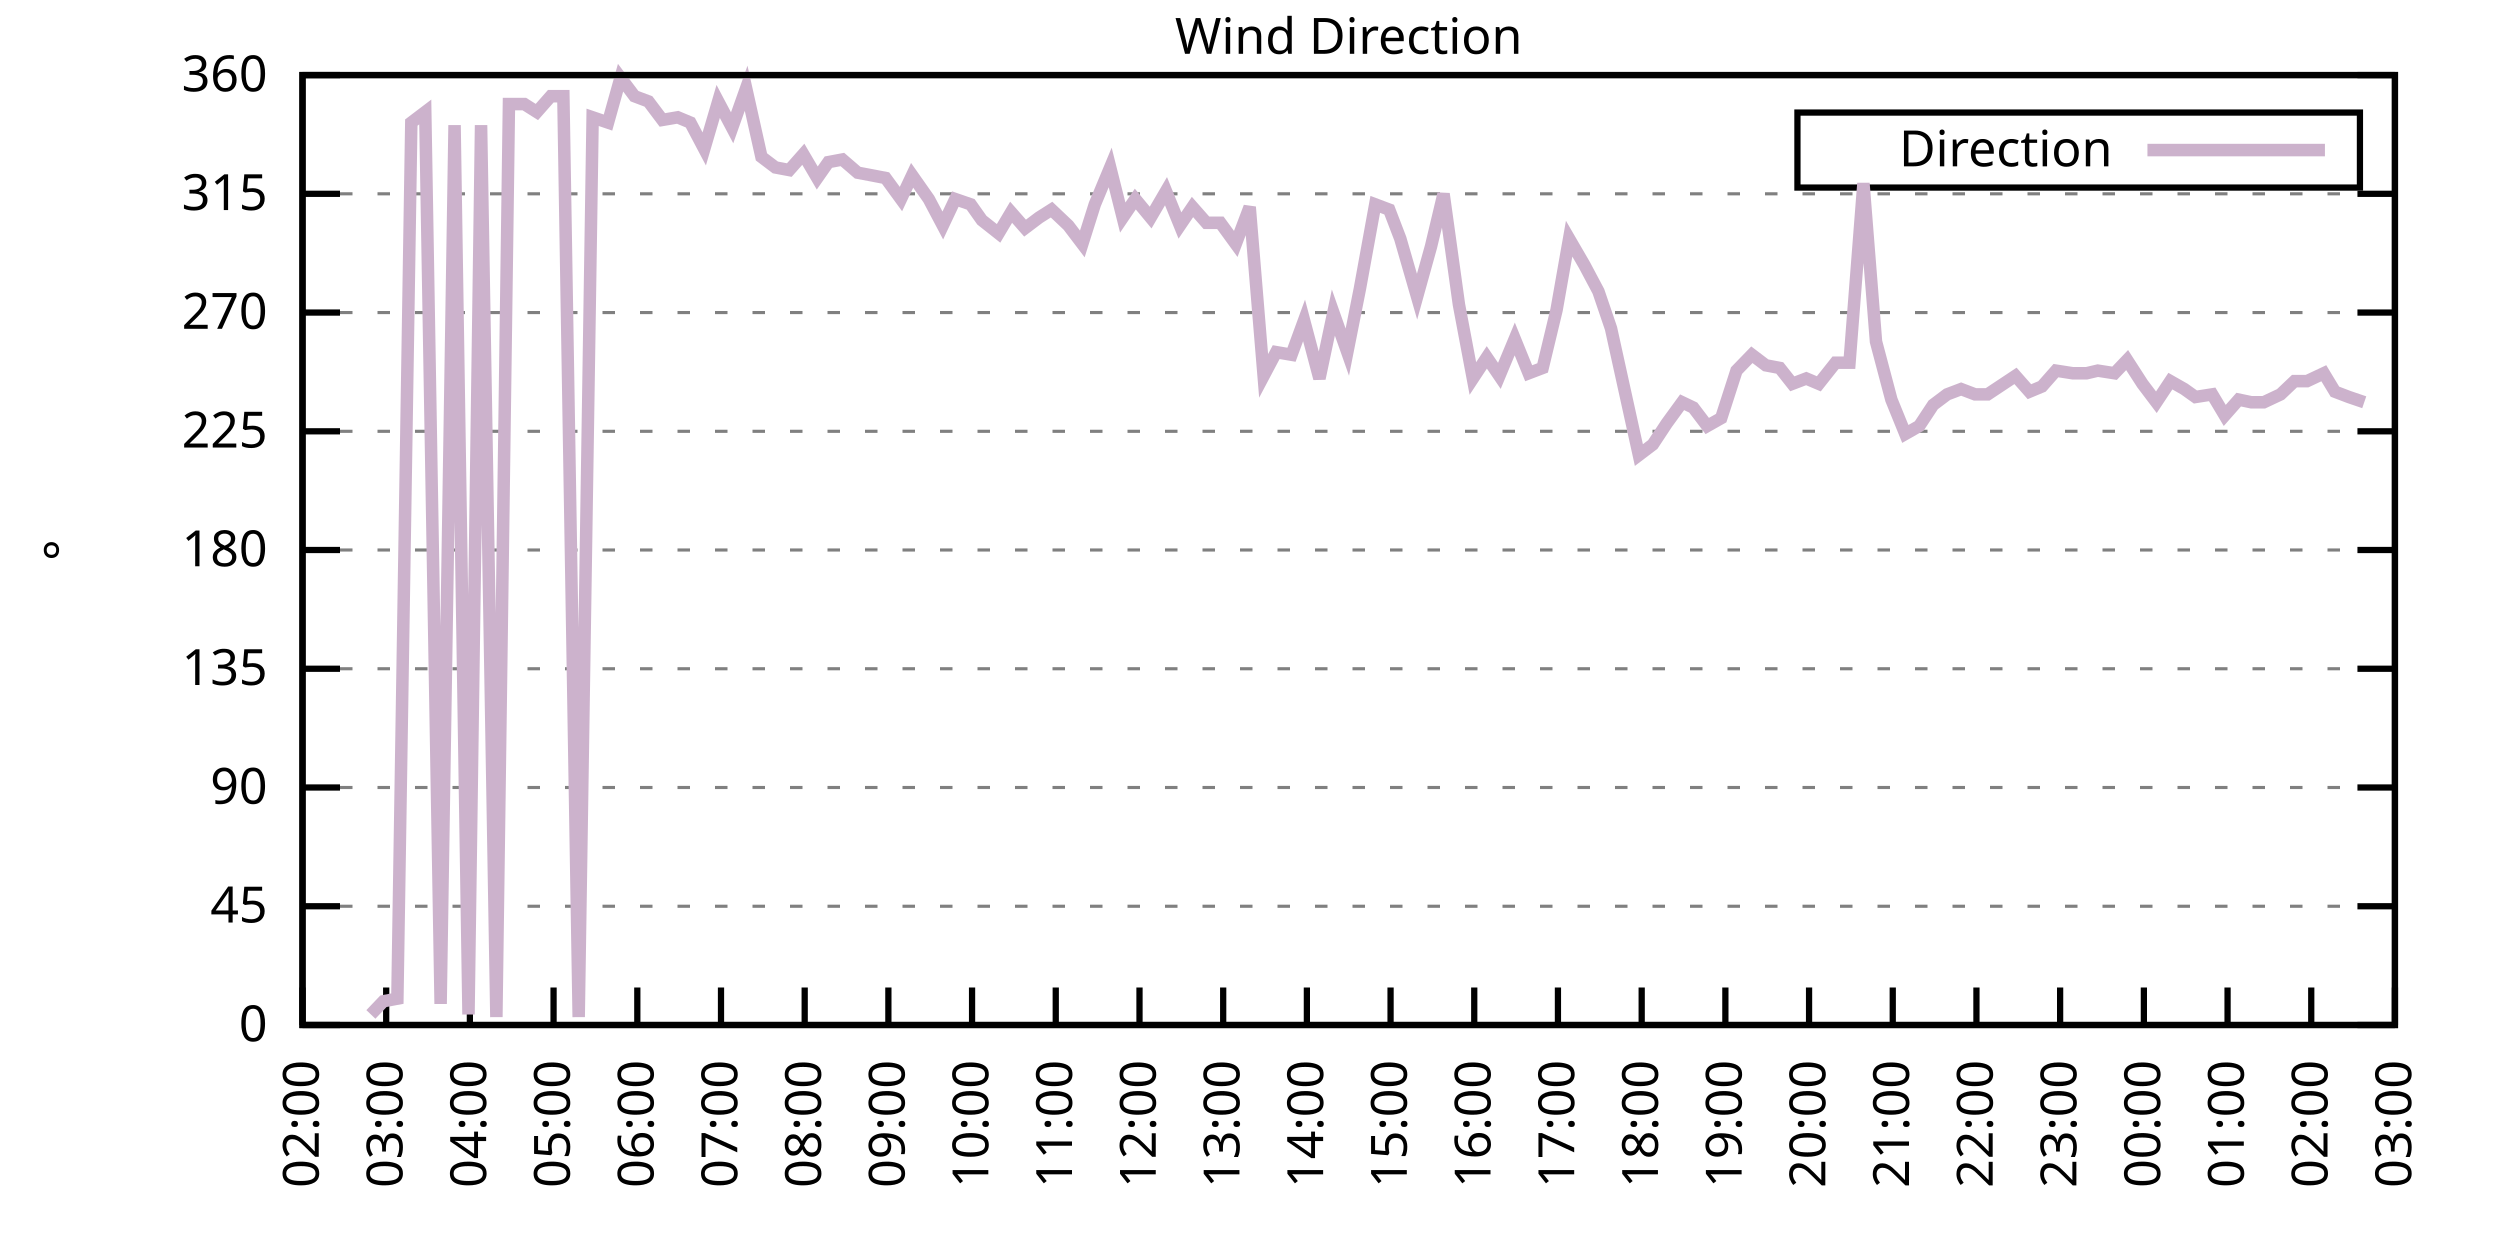
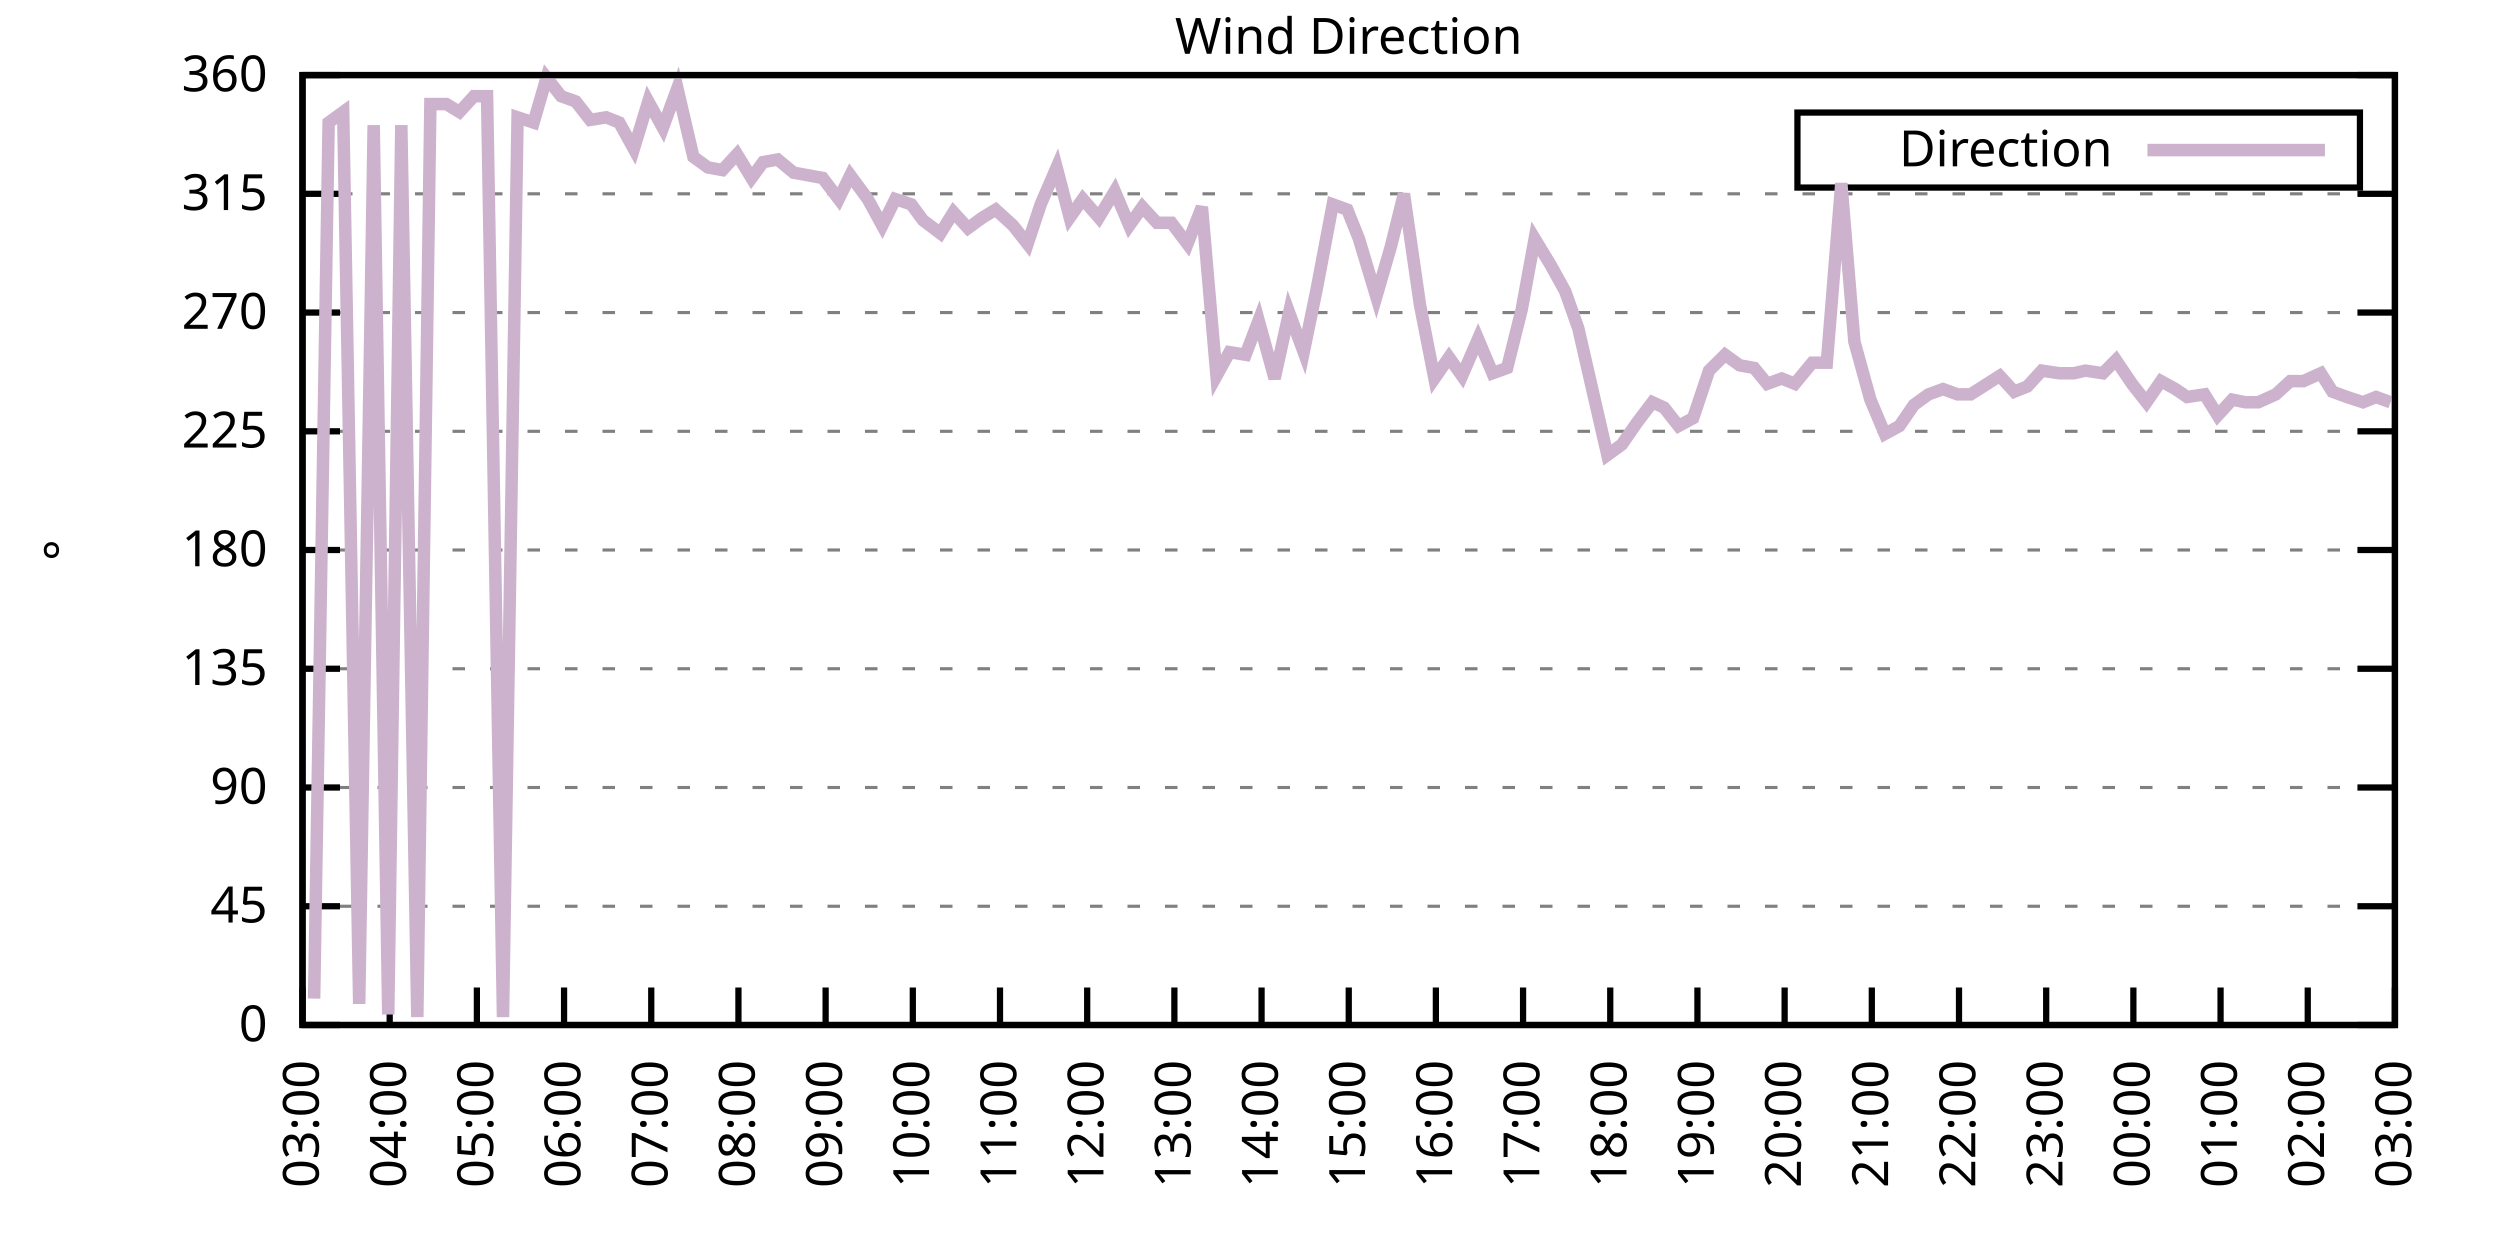
<svg xmlns="http://www.w3.org/2000/svg" xmlns:xlink="http://www.w3.org/1999/xlink" width="400" height="200" viewBox="0 0 400 200">
  <g id="gnuplot_canvas">
    <rect x="0" y="0" width="400" height="200" fill="none" />
    <defs>
      <circle id="gpDot" r="0.5" stroke-width="0.5" stroke="currentColor" />
      <path id="gpPt0" stroke-width="0.333" stroke="currentColor" d="M-1,0 h2 M0,-1 v2" />
      <path id="gpPt1" stroke-width="0.333" stroke="currentColor" d="M-1,-1 L1,1 M1,-1 L-1,1" />
      <path id="gpPt2" stroke-width="0.333" stroke="currentColor" d="M-1,0 L1,0 M0,-1 L0,1 M-1,-1 L1,1 M-1,1 L1,-1" />
      <rect id="gpPt3" stroke-width="0.333" stroke="currentColor" x="-1" y="-1" width="2" height="2" />
      <rect id="gpPt4" stroke-width="0.333" stroke="currentColor" fill="currentColor" x="-1" y="-1" width="2" height="2" />
      <circle id="gpPt5" stroke-width="0.333" stroke="currentColor" cx="0" cy="0" r="1" />
      <use xlink:href="#gpPt5" id="gpPt6" fill="currentColor" stroke="none" />
      <path id="gpPt7" stroke-width="0.333" stroke="currentColor" d="M0,-1.33 L-1.33,0.67 L1.33,0.67 z" />
      <use xlink:href="#gpPt7" id="gpPt8" fill="currentColor" stroke="none" />
      <use xlink:href="#gpPt7" id="gpPt9" stroke="currentColor" transform="rotate(180)" />
      <use xlink:href="#gpPt9" id="gpPt10" fill="currentColor" stroke="none" />
      <use xlink:href="#gpPt3" id="gpPt11" stroke="currentColor" transform="rotate(45)" />
      <use xlink:href="#gpPt11" id="gpPt12" fill="currentColor" stroke="none" />
      <path id="gpPt13" stroke-width="0.333" stroke="currentColor" d="M0,1.330 L1.265,0.411 L0.782,-1.067 L-0.782,-1.076 L-1.265,0.411 z" />
      <use xlink:href="#gpPt13" id="gpPt14" fill="currentColor" stroke="none" />
      <filter id="textbox" filterUnits="objectBoundingBox" x="0" y="0" height="1" width="1">
        <feFlood flood-color="white" flood-opacity="1" result="bgnd" />
        <feComposite in="SourceGraphic" in2="bgnd" operator="atop" />
      </filter>
      <filter id="greybox" filterUnits="objectBoundingBox" x="0" y="0" height="1" width="1">
        <feFlood flood-color="lightgrey" flood-opacity="1" result="grey" />
        <feComposite in="SourceGraphic" in2="grey" operator="atop" />
      </filter>
    </defs>
    <g fill="none" color="white" stroke="currentColor" stroke-width="1.00" stroke-linecap="butt" stroke-linejoin="miter">
</g>
    <g fill="none" color="black" stroke="currentColor" stroke-width="1.00" stroke-linecap="butt" stroke-linejoin="miter">
      <g stroke="none" shape-rendering="crispEdges">
        <polygon fill="rgb(255, 255, 255)" points="48.40,164.00 383.18,164.00 383.18,12.02 48.40,12.02 " />
      </g>
    </g>
    <g fill="none" color="black" stroke="currentColor" stroke-width="1.00" stroke-linecap="butt" stroke-linejoin="miter">
</g>
    <g fill="none" color="black" stroke="black" stroke-width="0.50" stroke-linecap="butt" stroke-linejoin="miter">
</g>
    <g fill="none" color="gray" stroke="currentColor" stroke-width="0.50" stroke-linecap="butt" stroke-linejoin="miter">
      <path stroke="gray" stroke-dasharray="2,4" class="gridline" d="M48.40,164.00 L383.19,164.00  " />
    </g>
    <g fill="none" color="gray" stroke="gray" stroke-width="1.00" stroke-linecap="butt" stroke-linejoin="miter">
</g>
    <g fill="none" color="black" stroke="currentColor" stroke-width="1.00" stroke-linecap="butt" stroke-linejoin="miter">
      <path stroke="black" d="M48.40,164.00 L54.40,164.00 M383.19,164.00 L377.19,164.00  " />
      <g transform="translate(42.80,166.60)" stroke="none" fill="black" font-family="Sans" font-size="8.00" text-anchor="end">
        <text>
          <tspan font-family="Sans"> 0</tspan>
        </text>
      </g>
    </g>
    <g fill="none" color="black" stroke="currentColor" stroke-width="1.00" stroke-linecap="butt" stroke-linejoin="miter">
</g>
    <g fill="none" color="black" stroke="black" stroke-width="0.50" stroke-linecap="butt" stroke-linejoin="miter">
</g>
    <g fill="none" color="gray" stroke="currentColor" stroke-width="0.50" stroke-linecap="butt" stroke-linejoin="miter">
      <path stroke="gray" stroke-dasharray="2,4" class="gridline" d="M48.40,145.00 L383.19,145.00  " />
    </g>
    <g fill="none" color="gray" stroke="gray" stroke-width="1.00" stroke-linecap="butt" stroke-linejoin="miter">
</g>
    <g fill="none" color="black" stroke="currentColor" stroke-width="1.00" stroke-linecap="butt" stroke-linejoin="miter">
      <path stroke="black" d="M48.40,145.00 L54.40,145.00 M383.19,145.00 L377.19,145.00  " />
      <g transform="translate(42.80,147.60)" stroke="none" fill="black" font-family="Sans" font-size="8.00" text-anchor="end">
        <text>
          <tspan font-family="Sans"> 45</tspan>
        </text>
      </g>
    </g>
    <g fill="none" color="black" stroke="currentColor" stroke-width="1.00" stroke-linecap="butt" stroke-linejoin="miter">
</g>
    <g fill="none" color="black" stroke="black" stroke-width="0.50" stroke-linecap="butt" stroke-linejoin="miter">
</g>
    <g fill="none" color="gray" stroke="currentColor" stroke-width="0.50" stroke-linecap="butt" stroke-linejoin="miter">
      <path stroke="gray" stroke-dasharray="2,4" class="gridline" d="M48.40,126.00 L383.19,126.00  " />
    </g>
    <g fill="none" color="gray" stroke="gray" stroke-width="1.00" stroke-linecap="butt" stroke-linejoin="miter">
</g>
    <g fill="none" color="black" stroke="currentColor" stroke-width="1.00" stroke-linecap="butt" stroke-linejoin="miter">
      <path stroke="black" d="M48.40,126.00 L54.40,126.00 M383.19,126.00 L377.19,126.00  " />
      <g transform="translate(42.80,128.60)" stroke="none" fill="black" font-family="Sans" font-size="8.00" text-anchor="end">
        <text>
          <tspan font-family="Sans"> 90</tspan>
        </text>
      </g>
    </g>
    <g fill="none" color="black" stroke="currentColor" stroke-width="1.00" stroke-linecap="butt" stroke-linejoin="miter">
</g>
    <g fill="none" color="black" stroke="black" stroke-width="0.50" stroke-linecap="butt" stroke-linejoin="miter">
</g>
    <g fill="none" color="gray" stroke="currentColor" stroke-width="0.50" stroke-linecap="butt" stroke-linejoin="miter">
      <path stroke="gray" stroke-dasharray="2,4" class="gridline" d="M48.40,107.00 L383.19,107.00  " />
    </g>
    <g fill="none" color="gray" stroke="gray" stroke-width="1.00" stroke-linecap="butt" stroke-linejoin="miter">
</g>
    <g fill="none" color="black" stroke="currentColor" stroke-width="1.00" stroke-linecap="butt" stroke-linejoin="miter">
      <path stroke="black" d="M48.40,107.00 L54.40,107.00 M383.19,107.00 L377.19,107.00  " />
      <g transform="translate(42.80,109.60)" stroke="none" fill="black" font-family="Sans" font-size="8.00" text-anchor="end">
        <text>
          <tspan font-family="Sans"> 135</tspan>
        </text>
      </g>
    </g>
    <g fill="none" color="black" stroke="currentColor" stroke-width="1.00" stroke-linecap="butt" stroke-linejoin="miter">
</g>
    <g fill="none" color="black" stroke="black" stroke-width="0.50" stroke-linecap="butt" stroke-linejoin="miter">
</g>
    <g fill="none" color="gray" stroke="currentColor" stroke-width="0.50" stroke-linecap="butt" stroke-linejoin="miter">
      <path stroke="gray" stroke-dasharray="2,4" class="gridline" d="M48.40,88.00 L383.19,88.00  " />
    </g>
    <g fill="none" color="gray" stroke="gray" stroke-width="1.00" stroke-linecap="butt" stroke-linejoin="miter">
</g>
    <g fill="none" color="black" stroke="currentColor" stroke-width="1.00" stroke-linecap="butt" stroke-linejoin="miter">
      <path stroke="black" d="M48.40,88.00 L54.40,88.00 M383.19,88.00 L377.19,88.00  " />
      <g transform="translate(42.80,90.60)" stroke="none" fill="black" font-family="Sans" font-size="8.00" text-anchor="end">
        <text>
          <tspan font-family="Sans"> 180</tspan>
        </text>
      </g>
    </g>
    <g fill="none" color="black" stroke="currentColor" stroke-width="1.00" stroke-linecap="butt" stroke-linejoin="miter">
</g>
    <g fill="none" color="black" stroke="black" stroke-width="0.50" stroke-linecap="butt" stroke-linejoin="miter">
</g>
    <g fill="none" color="gray" stroke="currentColor" stroke-width="0.50" stroke-linecap="butt" stroke-linejoin="miter">
      <path stroke="gray" stroke-dasharray="2,4" class="gridline" d="M48.40,69.01 L383.19,69.01  " />
    </g>
    <g fill="none" color="gray" stroke="gray" stroke-width="1.00" stroke-linecap="butt" stroke-linejoin="miter">
</g>
    <g fill="none" color="black" stroke="currentColor" stroke-width="1.00" stroke-linecap="butt" stroke-linejoin="miter">
      <path stroke="black" d="M48.40,69.01 L54.40,69.01 M383.19,69.01 L377.19,69.01  " />
      <g transform="translate(42.80,71.61)" stroke="none" fill="black" font-family="Sans" font-size="8.00" text-anchor="end">
        <text>
          <tspan font-family="Sans"> 225</tspan>
        </text>
      </g>
    </g>
    <g fill="none" color="black" stroke="currentColor" stroke-width="1.00" stroke-linecap="butt" stroke-linejoin="miter">
</g>
    <g fill="none" color="black" stroke="black" stroke-width="0.50" stroke-linecap="butt" stroke-linejoin="miter">
</g>
    <g fill="none" color="gray" stroke="currentColor" stroke-width="0.50" stroke-linecap="butt" stroke-linejoin="miter">
      <path stroke="gray" stroke-dasharray="2,4" class="gridline" d="M48.40,50.01 L383.19,50.01  " />
    </g>
    <g fill="none" color="gray" stroke="gray" stroke-width="1.00" stroke-linecap="butt" stroke-linejoin="miter">
</g>
    <g fill="none" color="black" stroke="currentColor" stroke-width="1.00" stroke-linecap="butt" stroke-linejoin="miter">
      <path stroke="black" d="M48.40,50.01 L54.40,50.01 M383.19,50.01 L377.19,50.01  " />
      <g transform="translate(42.80,52.61)" stroke="none" fill="black" font-family="Sans" font-size="8.00" text-anchor="end">
        <text>
          <tspan font-family="Sans"> 270</tspan>
        </text>
      </g>
    </g>
    <g fill="none" color="black" stroke="currentColor" stroke-width="1.00" stroke-linecap="butt" stroke-linejoin="miter">
</g>
    <g fill="none" color="black" stroke="black" stroke-width="0.50" stroke-linecap="butt" stroke-linejoin="miter">
</g>
    <g fill="none" color="gray" stroke="currentColor" stroke-width="0.50" stroke-linecap="butt" stroke-linejoin="miter">
      <path stroke="gray" stroke-dasharray="2,4" class="gridline" d="M48.40,31.01 L383.19,31.01  " />
    </g>
    <g fill="none" color="gray" stroke="gray" stroke-width="1.00" stroke-linecap="butt" stroke-linejoin="miter">
</g>
    <g fill="none" color="black" stroke="currentColor" stroke-width="1.00" stroke-linecap="butt" stroke-linejoin="miter">
      <path stroke="black" d="M48.40,31.01 L54.40,31.01 M383.19,31.01 L377.19,31.01  " />
      <g transform="translate(42.80,33.61)" stroke="none" fill="black" font-family="Sans" font-size="8.00" text-anchor="end">
        <text>
          <tspan font-family="Sans"> 315</tspan>
        </text>
      </g>
    </g>
    <g fill="none" color="black" stroke="currentColor" stroke-width="1.00" stroke-linecap="butt" stroke-linejoin="miter">
</g>
    <g fill="none" color="black" stroke="black" stroke-width="0.50" stroke-linecap="butt" stroke-linejoin="miter">
</g>
    <g fill="none" color="gray" stroke="currentColor" stroke-width="0.50" stroke-linecap="butt" stroke-linejoin="miter">
      <path stroke="gray" stroke-dasharray="2,4" class="gridline" d="M48.40,12.01 L383.19,12.01  " />
    </g>
    <g fill="none" color="gray" stroke="gray" stroke-width="1.00" stroke-linecap="butt" stroke-linejoin="miter">
</g>
    <g fill="none" color="black" stroke="currentColor" stroke-width="1.00" stroke-linecap="butt" stroke-linejoin="miter">
      <path stroke="black" d="M48.40,12.01 L54.40,12.01 M383.19,12.01 L377.19,12.01  " />
      <g transform="translate(42.80,14.61)" stroke="none" fill="black" font-family="Sans" font-size="8.00" text-anchor="end">
        <text>
          <tspan font-family="Sans"> 360</tspan>
        </text>
      </g>
    </g>
    <g fill="none" color="black" stroke="currentColor" stroke-width="1.00" stroke-linecap="butt" stroke-linejoin="miter">
      <path stroke="black" d="M48.40,164.00 L48.40,158.00  " />
      <g transform="translate(51.00,169.60) rotate(270.00)" stroke="none" fill="black" font-family="Sans" font-size="8.00" text-anchor="end">
        <text>
-           <tspan font-family="Sans">02:00</tspan>
-         </text>
-       </g>
-     </g>
-     <g fill="none" color="black" stroke="currentColor" stroke-width="1.00" stroke-linecap="butt" stroke-linejoin="miter">
-       <path stroke="black" d="M61.79,164.00 L61.79,158.00  " />
-       <g transform="translate(64.39,169.60) rotate(270.00)" stroke="none" fill="black" font-family="Sans" font-size="8.00" text-anchor="end">
-         <text>
          <tspan font-family="Sans">03:00</tspan>
        </text>
      </g>
    </g>
    <g fill="none" color="black" stroke="currentColor" stroke-width="1.00" stroke-linecap="butt" stroke-linejoin="miter">
-       <path stroke="black" d="M75.18,164.00 L75.18,158.00  " />
-       <g transform="translate(77.78,169.60) rotate(270.00)" stroke="none" fill="black" font-family="Sans" font-size="8.00" text-anchor="end">
+       <path stroke="black" d="M62.35,164.00 L62.35,158.00  " />
+       <g transform="translate(64.95,169.60) rotate(270.00)" stroke="none" fill="black" font-family="Sans" font-size="8.00" text-anchor="end">
        <text>
          <tspan font-family="Sans">04:00</tspan>
        </text>
      </g>
    </g>
    <g fill="none" color="black" stroke="currentColor" stroke-width="1.00" stroke-linecap="butt" stroke-linejoin="miter">
-       <path stroke="black" d="M88.57,164.00 L88.57,158.00  " />
-       <g transform="translate(91.17,169.60) rotate(270.00)" stroke="none" fill="black" font-family="Sans" font-size="8.00" text-anchor="end">
+       <path stroke="black" d="M76.30,164.00 L76.30,158.00  " />
+       <g transform="translate(78.90,169.60) rotate(270.00)" stroke="none" fill="black" font-family="Sans" font-size="8.00" text-anchor="end">
        <text>
          <tspan font-family="Sans">05:00</tspan>
        </text>
      </g>
    </g>
    <g fill="none" color="black" stroke="currentColor" stroke-width="1.00" stroke-linecap="butt" stroke-linejoin="miter">
-       <path stroke="black" d="M101.97,164.00 L101.97,158.00  " />
-       <g transform="translate(104.57,169.60) rotate(270.00)" stroke="none" fill="black" font-family="Sans" font-size="8.00" text-anchor="end">
+       <path stroke="black" d="M90.25,164.00 L90.25,158.00  " />
+       <g transform="translate(92.85,169.60) rotate(270.00)" stroke="none" fill="black" font-family="Sans" font-size="8.00" text-anchor="end">
        <text>
          <tspan font-family="Sans">06:00</tspan>
        </text>
      </g>
    </g>
    <g fill="none" color="black" stroke="currentColor" stroke-width="1.00" stroke-linecap="butt" stroke-linejoin="miter">
-       <path stroke="black" d="M115.36,164.00 L115.36,158.00  " />
-       <g transform="translate(117.96,169.60) rotate(270.00)" stroke="none" fill="black" font-family="Sans" font-size="8.00" text-anchor="end">
+       <path stroke="black" d="M104.20,164.00 L104.20,158.00  " />
+       <g transform="translate(106.80,169.60) rotate(270.00)" stroke="none" fill="black" font-family="Sans" font-size="8.00" text-anchor="end">
        <text>
          <tspan font-family="Sans">07:00</tspan>
        </text>
      </g>
    </g>
    <g fill="none" color="black" stroke="currentColor" stroke-width="1.00" stroke-linecap="butt" stroke-linejoin="miter">
-       <path stroke="black" d="M128.75,164.00 L128.75,158.00  " />
-       <g transform="translate(131.35,169.60) rotate(270.00)" stroke="none" fill="black" font-family="Sans" font-size="8.00" text-anchor="end">
+       <path stroke="black" d="M118.15,164.00 L118.15,158.00  " />
+       <g transform="translate(120.75,169.60) rotate(270.00)" stroke="none" fill="black" font-family="Sans" font-size="8.00" text-anchor="end">
        <text>
          <tspan font-family="Sans">08:00</tspan>
        </text>
      </g>
    </g>
    <g fill="none" color="black" stroke="currentColor" stroke-width="1.00" stroke-linecap="butt" stroke-linejoin="miter">
-       <path stroke="black" d="M142.14,164.00 L142.14,158.00  " />
-       <g transform="translate(144.74,169.60) rotate(270.00)" stroke="none" fill="black" font-family="Sans" font-size="8.00" text-anchor="end">
+       <path stroke="black" d="M132.10,164.00 L132.10,158.00  " />
+       <g transform="translate(134.70,169.60) rotate(270.00)" stroke="none" fill="black" font-family="Sans" font-size="8.00" text-anchor="end">
        <text>
          <tspan font-family="Sans">09:00</tspan>
        </text>
      </g>
    </g>
    <g fill="none" color="black" stroke="currentColor" stroke-width="1.00" stroke-linecap="butt" stroke-linejoin="miter">
-       <path stroke="black" d="M155.53,164.00 L155.53,158.00  " />
-       <g transform="translate(158.13,169.60) rotate(270.00)" stroke="none" fill="black" font-family="Sans" font-size="8.00" text-anchor="end">
+       <path stroke="black" d="M146.05,164.00 L146.05,158.00  " />
+       <g transform="translate(148.65,169.60) rotate(270.00)" stroke="none" fill="black" font-family="Sans" font-size="8.00" text-anchor="end">
        <text>
          <tspan font-family="Sans">10:00</tspan>
        </text>
      </g>
    </g>
    <g fill="none" color="black" stroke="currentColor" stroke-width="1.00" stroke-linecap="butt" stroke-linejoin="miter">
-       <path stroke="black" d="M168.92,164.00 L168.92,158.00  " />
-       <g transform="translate(171.52,169.60) rotate(270.00)" stroke="none" fill="black" font-family="Sans" font-size="8.00" text-anchor="end">
+       <path stroke="black" d="M160.00,164.00 L160.00,158.00  " />
+       <g transform="translate(162.60,169.60) rotate(270.00)" stroke="none" fill="black" font-family="Sans" font-size="8.00" text-anchor="end">
        <text>
          <tspan font-family="Sans">11:00</tspan>
        </text>
      </g>
    </g>
    <g fill="none" color="black" stroke="currentColor" stroke-width="1.00" stroke-linecap="butt" stroke-linejoin="miter">
-       <path stroke="black" d="M182.32,164.00 L182.32,158.00  " />
-       <g transform="translate(184.92,169.60) rotate(270.00)" stroke="none" fill="black" font-family="Sans" font-size="8.00" text-anchor="end">
+       <path stroke="black" d="M173.95,164.00 L173.95,158.00  " />
+       <g transform="translate(176.55,169.60) rotate(270.00)" stroke="none" fill="black" font-family="Sans" font-size="8.00" text-anchor="end">
        <text>
          <tspan font-family="Sans">12:00</tspan>
        </text>
      </g>
    </g>
    <g fill="none" color="black" stroke="currentColor" stroke-width="1.00" stroke-linecap="butt" stroke-linejoin="miter">
-       <path stroke="black" d="M195.71,164.00 L195.71,158.00  " />
-       <g transform="translate(198.31,169.60) rotate(270.00)" stroke="none" fill="black" font-family="Sans" font-size="8.00" text-anchor="end">
+       <path stroke="black" d="M187.90,164.00 L187.90,158.00  " />
+       <g transform="translate(190.50,169.60) rotate(270.00)" stroke="none" fill="black" font-family="Sans" font-size="8.00" text-anchor="end">
        <text>
          <tspan font-family="Sans">13:00</tspan>
        </text>
      </g>
    </g>
    <g fill="none" color="black" stroke="currentColor" stroke-width="1.00" stroke-linecap="butt" stroke-linejoin="miter">
-       <path stroke="black" d="M209.10,164.00 L209.10,158.00  " />
-       <g transform="translate(211.70,169.60) rotate(270.00)" stroke="none" fill="black" font-family="Sans" font-size="8.00" text-anchor="end">
+       <path stroke="black" d="M201.85,164.00 L201.85,158.00  " />
+       <g transform="translate(204.45,169.60) rotate(270.00)" stroke="none" fill="black" font-family="Sans" font-size="8.00" text-anchor="end">
        <text>
          <tspan font-family="Sans">14:00</tspan>
        </text>
      </g>
    </g>
    <g fill="none" color="black" stroke="currentColor" stroke-width="1.00" stroke-linecap="butt" stroke-linejoin="miter">
-       <path stroke="black" d="M222.49,164.00 L222.49,158.00  " />
-       <g transform="translate(225.09,169.60) rotate(270.00)" stroke="none" fill="black" font-family="Sans" font-size="8.00" text-anchor="end">
+       <path stroke="black" d="M215.80,164.00 L215.80,158.00  " />
+       <g transform="translate(218.40,169.60) rotate(270.00)" stroke="none" fill="black" font-family="Sans" font-size="8.00" text-anchor="end">
        <text>
          <tspan font-family="Sans">15:00</tspan>
        </text>
      </g>
    </g>
    <g fill="none" color="black" stroke="currentColor" stroke-width="1.00" stroke-linecap="butt" stroke-linejoin="miter">
-       <path stroke="black" d="M235.88,164.00 L235.88,158.00  " />
-       <g transform="translate(238.48,169.60) rotate(270.00)" stroke="none" fill="black" font-family="Sans" font-size="8.00" text-anchor="end">
+       <path stroke="black" d="M229.74,164.00 L229.74,158.00  " />
+       <g transform="translate(232.34,169.60) rotate(270.00)" stroke="none" fill="black" font-family="Sans" font-size="8.00" text-anchor="end">
        <text>
          <tspan font-family="Sans">16:00</tspan>
        </text>
      </g>
    </g>
    <g fill="none" color="black" stroke="currentColor" stroke-width="1.00" stroke-linecap="butt" stroke-linejoin="miter">
-       <path stroke="black" d="M249.27,164.00 L249.27,158.00  " />
-       <g transform="translate(251.87,169.60) rotate(270.00)" stroke="none" fill="black" font-family="Sans" font-size="8.00" text-anchor="end">
+       <path stroke="black" d="M243.69,164.00 L243.69,158.00  " />
+       <g transform="translate(246.29,169.60) rotate(270.00)" stroke="none" fill="black" font-family="Sans" font-size="8.00" text-anchor="end">
        <text>
          <tspan font-family="Sans">17:00</tspan>
        </text>
      </g>
    </g>
    <g fill="none" color="black" stroke="currentColor" stroke-width="1.00" stroke-linecap="butt" stroke-linejoin="miter">
-       <path stroke="black" d="M262.67,164.00 L262.67,158.00  " />
-       <g transform="translate(265.27,169.60) rotate(270.00)" stroke="none" fill="black" font-family="Sans" font-size="8.00" text-anchor="end">
+       <path stroke="black" d="M257.64,164.00 L257.64,158.00  " />
+       <g transform="translate(260.24,169.60) rotate(270.00)" stroke="none" fill="black" font-family="Sans" font-size="8.00" text-anchor="end">
        <text>
          <tspan font-family="Sans">18:00</tspan>
        </text>
      </g>
    </g>
    <g fill="none" color="black" stroke="currentColor" stroke-width="1.00" stroke-linecap="butt" stroke-linejoin="miter">
-       <path stroke="black" d="M276.06,164.00 L276.06,158.00  " />
-       <g transform="translate(278.66,169.60) rotate(270.00)" stroke="none" fill="black" font-family="Sans" font-size="8.00" text-anchor="end">
+       <path stroke="black" d="M271.59,164.00 L271.59,158.00  " />
+       <g transform="translate(274.19,169.60) rotate(270.00)" stroke="none" fill="black" font-family="Sans" font-size="8.00" text-anchor="end">
        <text>
          <tspan font-family="Sans">19:00</tspan>
        </text>
      </g>
    </g>
    <g fill="none" color="black" stroke="currentColor" stroke-width="1.00" stroke-linecap="butt" stroke-linejoin="miter">
-       <path stroke="black" d="M289.45,164.00 L289.45,158.00  " />
-       <g transform="translate(292.05,169.60) rotate(270.00)" stroke="none" fill="black" font-family="Sans" font-size="8.00" text-anchor="end">
+       <path stroke="black" d="M285.54,164.00 L285.54,158.00  " />
+       <g transform="translate(288.14,169.60) rotate(270.00)" stroke="none" fill="black" font-family="Sans" font-size="8.00" text-anchor="end">
        <text>
          <tspan font-family="Sans">20:00</tspan>
        </text>
      </g>
    </g>
    <g fill="none" color="black" stroke="currentColor" stroke-width="1.00" stroke-linecap="butt" stroke-linejoin="miter">
-       <path stroke="black" d="M302.84,164.00 L302.84,158.00  " />
-       <g transform="translate(305.44,169.60) rotate(270.00)" stroke="none" fill="black" font-family="Sans" font-size="8.00" text-anchor="end">
+       <path stroke="black" d="M299.49,164.00 L299.49,158.00  " />
+       <g transform="translate(302.09,169.60) rotate(270.00)" stroke="none" fill="black" font-family="Sans" font-size="8.00" text-anchor="end">
        <text>
          <tspan font-family="Sans">21:00</tspan>
        </text>
      </g>
    </g>
    <g fill="none" color="black" stroke="currentColor" stroke-width="1.00" stroke-linecap="butt" stroke-linejoin="miter">
-       <path stroke="black" d="M316.23,164.00 L316.23,158.00  " />
-       <g transform="translate(318.83,169.60) rotate(270.00)" stroke="none" fill="black" font-family="Sans" font-size="8.00" text-anchor="end">
+       <path stroke="black" d="M313.44,164.00 L313.44,158.00  " />
+       <g transform="translate(316.04,169.60) rotate(270.00)" stroke="none" fill="black" font-family="Sans" font-size="8.00" text-anchor="end">
        <text>
          <tspan font-family="Sans">22:00</tspan>
        </text>
      </g>
    </g>
    <g fill="none" color="black" stroke="currentColor" stroke-width="1.00" stroke-linecap="butt" stroke-linejoin="miter">
-       <path stroke="black" d="M329.62,164.00 L329.62,158.00  " />
-       <g transform="translate(332.22,169.60) rotate(270.00)" stroke="none" fill="black" font-family="Sans" font-size="8.00" text-anchor="end">
+       <path stroke="black" d="M327.39,164.00 L327.39,158.00  " />
+       <g transform="translate(329.99,169.60) rotate(270.00)" stroke="none" fill="black" font-family="Sans" font-size="8.00" text-anchor="end">
        <text>
          <tspan font-family="Sans">23:00</tspan>
        </text>
      </g>
    </g>
    <g fill="none" color="black" stroke="currentColor" stroke-width="1.00" stroke-linecap="butt" stroke-linejoin="miter">
-       <path stroke="black" d="M343.02,164.00 L343.02,158.00  " />
-       <g transform="translate(345.62,169.60) rotate(270.00)" stroke="none" fill="black" font-family="Sans" font-size="8.00" text-anchor="end">
+       <path stroke="black" d="M341.34,164.00 L341.34,158.00  " />
+       <g transform="translate(343.94,169.60) rotate(270.00)" stroke="none" fill="black" font-family="Sans" font-size="8.00" text-anchor="end">
        <text>
          <tspan font-family="Sans">00:00</tspan>
        </text>
      </g>
    </g>
    <g fill="none" color="black" stroke="currentColor" stroke-width="1.00" stroke-linecap="butt" stroke-linejoin="miter">
-       <path stroke="black" d="M356.41,164.00 L356.41,158.00  " />
-       <g transform="translate(359.01,169.60) rotate(270.00)" stroke="none" fill="black" font-family="Sans" font-size="8.00" text-anchor="end">
+       <path stroke="black" d="M355.29,164.00 L355.29,158.00  " />
+       <g transform="translate(357.89,169.60) rotate(270.00)" stroke="none" fill="black" font-family="Sans" font-size="8.00" text-anchor="end">
        <text>
          <tspan font-family="Sans">01:00</tspan>
        </text>
      </g>
    </g>
    <g fill="none" color="black" stroke="currentColor" stroke-width="1.00" stroke-linecap="butt" stroke-linejoin="miter">
-       <path stroke="black" d="M369.80,164.00 L369.80,158.00  " />
-       <g transform="translate(372.40,169.60) rotate(270.00)" stroke="none" fill="black" font-family="Sans" font-size="8.00" text-anchor="end">
+       <path stroke="black" d="M369.24,164.00 L369.24,158.00  " />
+       <g transform="translate(371.84,169.60) rotate(270.00)" stroke="none" fill="black" font-family="Sans" font-size="8.00" text-anchor="end">
        <text>
          <tspan font-family="Sans">02:00</tspan>
        </text>
      </g>
    </g>
    <g fill="none" color="black" stroke="currentColor" stroke-width="1.00" stroke-linecap="butt" stroke-linejoin="miter">
      <path stroke="black" d="M383.19,164.00 L383.19,158.00  " />
      <g transform="translate(385.79,169.60) rotate(270.00)" stroke="none" fill="black" font-family="Sans" font-size="8.00" text-anchor="end">
        <text>
          <tspan font-family="Sans">03:00</tspan>
        </text>
      </g>
    </g>
    <g fill="none" color="black" stroke="currentColor" stroke-width="1.00" stroke-linecap="butt" stroke-linejoin="miter">
</g>
    <g fill="none" color="black" stroke="currentColor" stroke-width="1.00" stroke-linecap="butt" stroke-linejoin="miter">
      <path stroke="black" d="M48.40,12.01 L48.40,164.00 L383.19,164.00 L383.19,12.01 L48.40,12.01 Z  " />
    </g>
    <g fill="none" color="black" stroke="currentColor" stroke-width="1.00" stroke-linecap="butt" stroke-linejoin="miter">
</g>
    <g fill="none" color="black" stroke="currentColor" stroke-width="1.00" stroke-linecap="butt" stroke-linejoin="miter">
      <path stroke="black" d="M287.59,30.01 L287.59,18.01 L377.59,18.01 L377.59,30.01 L287.59,30.01 Z  " />
    </g>
    <g id="Wind_direction_plot_1">
      <g fill="none" color="white" stroke="black" stroke-width="2.00" stroke-linecap="butt" stroke-linejoin="miter">
</g>
      <g fill="none" color="black" stroke="currentColor" stroke-width="2.00" stroke-linecap="butt" stroke-linejoin="miter">
        <g transform="translate(337.99,26.61)" stroke="none" fill="black" font-family="Sans" font-size="8.00" text-anchor="end">
          <text>
            <tspan font-family="Sans">Direction</tspan>
          </text>
        </g>
      </g>
      <g fill="none" color="black" stroke="currentColor" stroke-width="2.00" stroke-linecap="butt" stroke-linejoin="miter">
-         <path stroke="rgb(204, 178, 204)" d="M343.59,24.01 L371.99,24.01 M59.34,162.31 L61.35,160.20 L63.58,159.78 L65.81,19.61 L68.04,17.92 L70.50,160.62   L72.73,20.03 L74.96,162.31 L76.97,20.03 L79.42,162.73 L81.43,16.65 L83.89,16.65 L85.90,17.92 L88.13,15.39   L90.14,15.39 L92.59,162.73 L94.82,18.77 L97.28,19.61 L99.29,12.43 L101.52,15.39 L103.75,16.23 L105.98,19.19   L108.44,18.77 L110.45,19.61 L112.68,23.83 L114.91,16.23 L117.14,20.45 L119.38,14.12 L121.83,25.10 L124.06,26.79   L126.29,27.21 L128.53,24.68 L130.76,28.48 L132.54,25.94 L134.78,25.52 L137.23,27.63 L139.46,28.05 L141.69,28.48   L144.15,31.85 L145.94,28.05 L148.61,31.85 L150.85,36.08 L152.85,31.85 L155.31,32.70 L157.10,35.23 L159.77,37.34   L161.78,33.96 L164.01,36.50 L166.25,34.81 L168.25,33.54 L170.93,36.08 L173.17,39.03 L175.17,32.70 L177.63,26.79   L179.64,34.81 L181.65,31.85 L184.10,34.81 L186.56,30.59 L188.79,36.08 L190.80,33.12 L193.03,35.65 L195.26,35.65   L197.72,39.03 L199.95,33.12 L202.18,60.14 L204.19,56.34 L206.64,56.76 L208.65,51.27 L211.11,60.56 L213.34,50.01   L215.57,56.34 L217.58,46.21 L220.04,32.70 L222.27,33.54 L224.05,38.19 L226.73,47.47 L228.96,39.45 L230.97,31.01   L233.43,48.74 L235.66,60.56 L237.89,57.18 L239.90,60.14 L242.36,54.23 L244.59,59.72 L246.82,58.87 L249.05,49.59   L251.06,38.19 L253.51,42.41 L255.75,46.63 L257.76,52.54 L259.99,62.67 L262.22,72.81 L264.45,71.12 L266.68,67.74   L269.14,64.36 L270.92,65.21 L273.16,68.16 L275.39,66.90 L277.84,59.30 L280.30,56.76 L282.53,58.45 L284.76,58.87   L286.77,61.41 L289.00,60.56 L291.01,61.41 L293.69,58.03 L295.92,58.03 L298.15,29.32 L300.16,54.65 L302.62,63.94   L304.85,69.43 L307.08,68.16 L309.31,64.78 L311.54,63.10 L313.78,62.25 L316.01,63.10 L318.02,63.10 L322.48,60.14   L324.71,62.67 L326.72,61.83 L328.95,59.30 L331.63,59.72 L333.86,59.72 L335.65,59.30 L338.33,59.72 L340.34,57.61   L342.79,61.41 L345.02,64.36 L347.26,60.98 L349.49,62.25 L351.27,63.52 L353.95,63.10 L355.96,66.47 L358.19,63.94   L360.20,64.36 L362.21,64.36 L364.89,63.10 L367.12,60.98 L369.13,60.98 L371.81,59.72 L373.59,62.67 L375.82,63.52   L378.28,64.36  " />
+         <path stroke="rgb(204, 178, 204)" d="M343.59,24.01 L371.99,24.01 M50.26,159.78 L52.58,19.61 L54.91,17.92 L57.47,160.62 L59.79,20.03 L62.12,162.31   L64.21,20.03 L66.77,162.73 L68.86,16.65 L71.42,16.65 L73.51,17.92 L75.83,15.39 L77.93,15.39 L80.48,162.73   L82.81,18.77 L85.37,19.61 L87.46,12.43 L89.78,15.39 L92.11,16.23 L94.43,19.19 L96.99,18.77 L99.08,19.61   L101.41,23.83 L103.73,16.23 L106.06,20.45 L108.38,14.12 L110.94,25.10 L113.27,26.79 L115.59,27.21 L117.92,24.68   L120.24,28.48 L122.10,25.94 L124.43,25.52 L126.98,27.63 L129.31,28.05 L131.63,28.48 L134.19,31.85 L136.05,28.05   L138.84,31.85 L141.16,36.08 L143.26,31.85 L145.81,32.70 L147.67,35.23 L150.46,37.34 L152.56,33.96 L154.88,36.50   L157.21,34.81 L159.30,33.54 L162.09,36.08 L164.41,39.03 L166.51,32.70 L169.06,26.79 L171.16,34.81 L173.25,31.85   L175.81,34.81 L178.36,30.59 L180.69,36.08 L182.78,33.12 L185.11,35.65 L187.43,35.65 L189.99,39.03 L192.31,33.12   L194.64,60.14 L196.73,56.34 L199.29,56.76 L201.38,51.27 L203.94,60.56 L206.26,50.01 L208.59,56.34 L210.68,46.21   L213.24,32.70 L215.56,33.54 L217.42,38.19 L220.21,47.47 L222.54,39.45 L224.63,31.01 L227.19,48.74 L229.51,60.56   L231.84,57.18 L233.93,60.14 L236.49,54.23 L238.81,59.72 L241.14,58.87 L243.46,49.59 L245.55,38.19 L248.11,42.41   L250.44,46.63 L252.53,52.54 L254.85,62.67 L257.18,72.81 L259.50,71.12 L261.83,67.74 L264.39,64.36 L266.25,65.21   L268.57,68.16 L270.90,66.90 L273.45,59.30 L276.01,56.76 L278.34,58.45 L280.66,58.87 L282.75,61.41 L285.08,60.56   L287.17,61.41 L289.96,58.03 L292.29,58.03 L294.61,29.32 L296.70,54.65 L299.26,63.94 L301.58,69.43 L303.91,68.16   L306.23,64.78 L308.56,63.10 L310.88,62.25 L313.21,63.10 L315.30,63.10 L319.95,60.14 L322.28,62.67 L324.37,61.83   L326.69,59.30 L329.48,59.72 L331.81,59.72 L333.67,59.30 L336.46,59.72 L338.55,57.61 L341.11,61.41 L343.43,64.36   L345.76,60.98 L348.08,62.25 L349.94,63.52 L352.73,63.10 L354.83,66.47 L357.15,63.94 L359.24,64.36 L361.34,64.36   L364.13,63.10 L366.45,60.98 L368.54,60.98 L371.33,59.72 L373.19,62.67 L375.52,63.52 L378.08,64.36 L380.17,63.52   L382.49,64.36  " />
      </g>
    </g>
    <g fill="none" color="black" stroke="currentColor" stroke-width="2.00" stroke-linecap="butt" stroke-linejoin="miter">
</g>
    <g fill="none" color="black" stroke="black" stroke-width="1.00" stroke-linecap="butt" stroke-linejoin="miter">
</g>
    <g fill="none" color="black" stroke="currentColor" stroke-width="1.00" stroke-linecap="butt" stroke-linejoin="miter">
      <path stroke="black" d="M48.40,12.01 L48.40,164.00 L383.19,164.00 L383.19,12.01 L48.40,12.01 Z  " />
      <g transform="translate(12.80,88.01) rotate(270.00)" stroke="none" fill="black" font-family="Sans" font-size="8.00" text-anchor="middle">
        <text>
          <tspan font-family="Sans">°</tspan>
        </text>
      </g>
    </g>
    <g fill="none" color="black" stroke="currentColor" stroke-width="1.00" stroke-linecap="butt" stroke-linejoin="miter">
</g>
    <g fill="none" color="black" stroke="currentColor" stroke-width="1.00" stroke-linecap="butt" stroke-linejoin="miter">
      <g transform="translate(215.79,8.61)" stroke="none" fill="black" font-family="Sans" font-size="8.00" text-anchor="middle">
        <text>
          <tspan font-family="Sans">Wind Direction</tspan>
        </text>
      </g>
    </g>
    <g fill="none" color="black" stroke="currentColor" stroke-width="1.00" stroke-linecap="butt" stroke-linejoin="miter">
</g>
  </g>
</svg>
